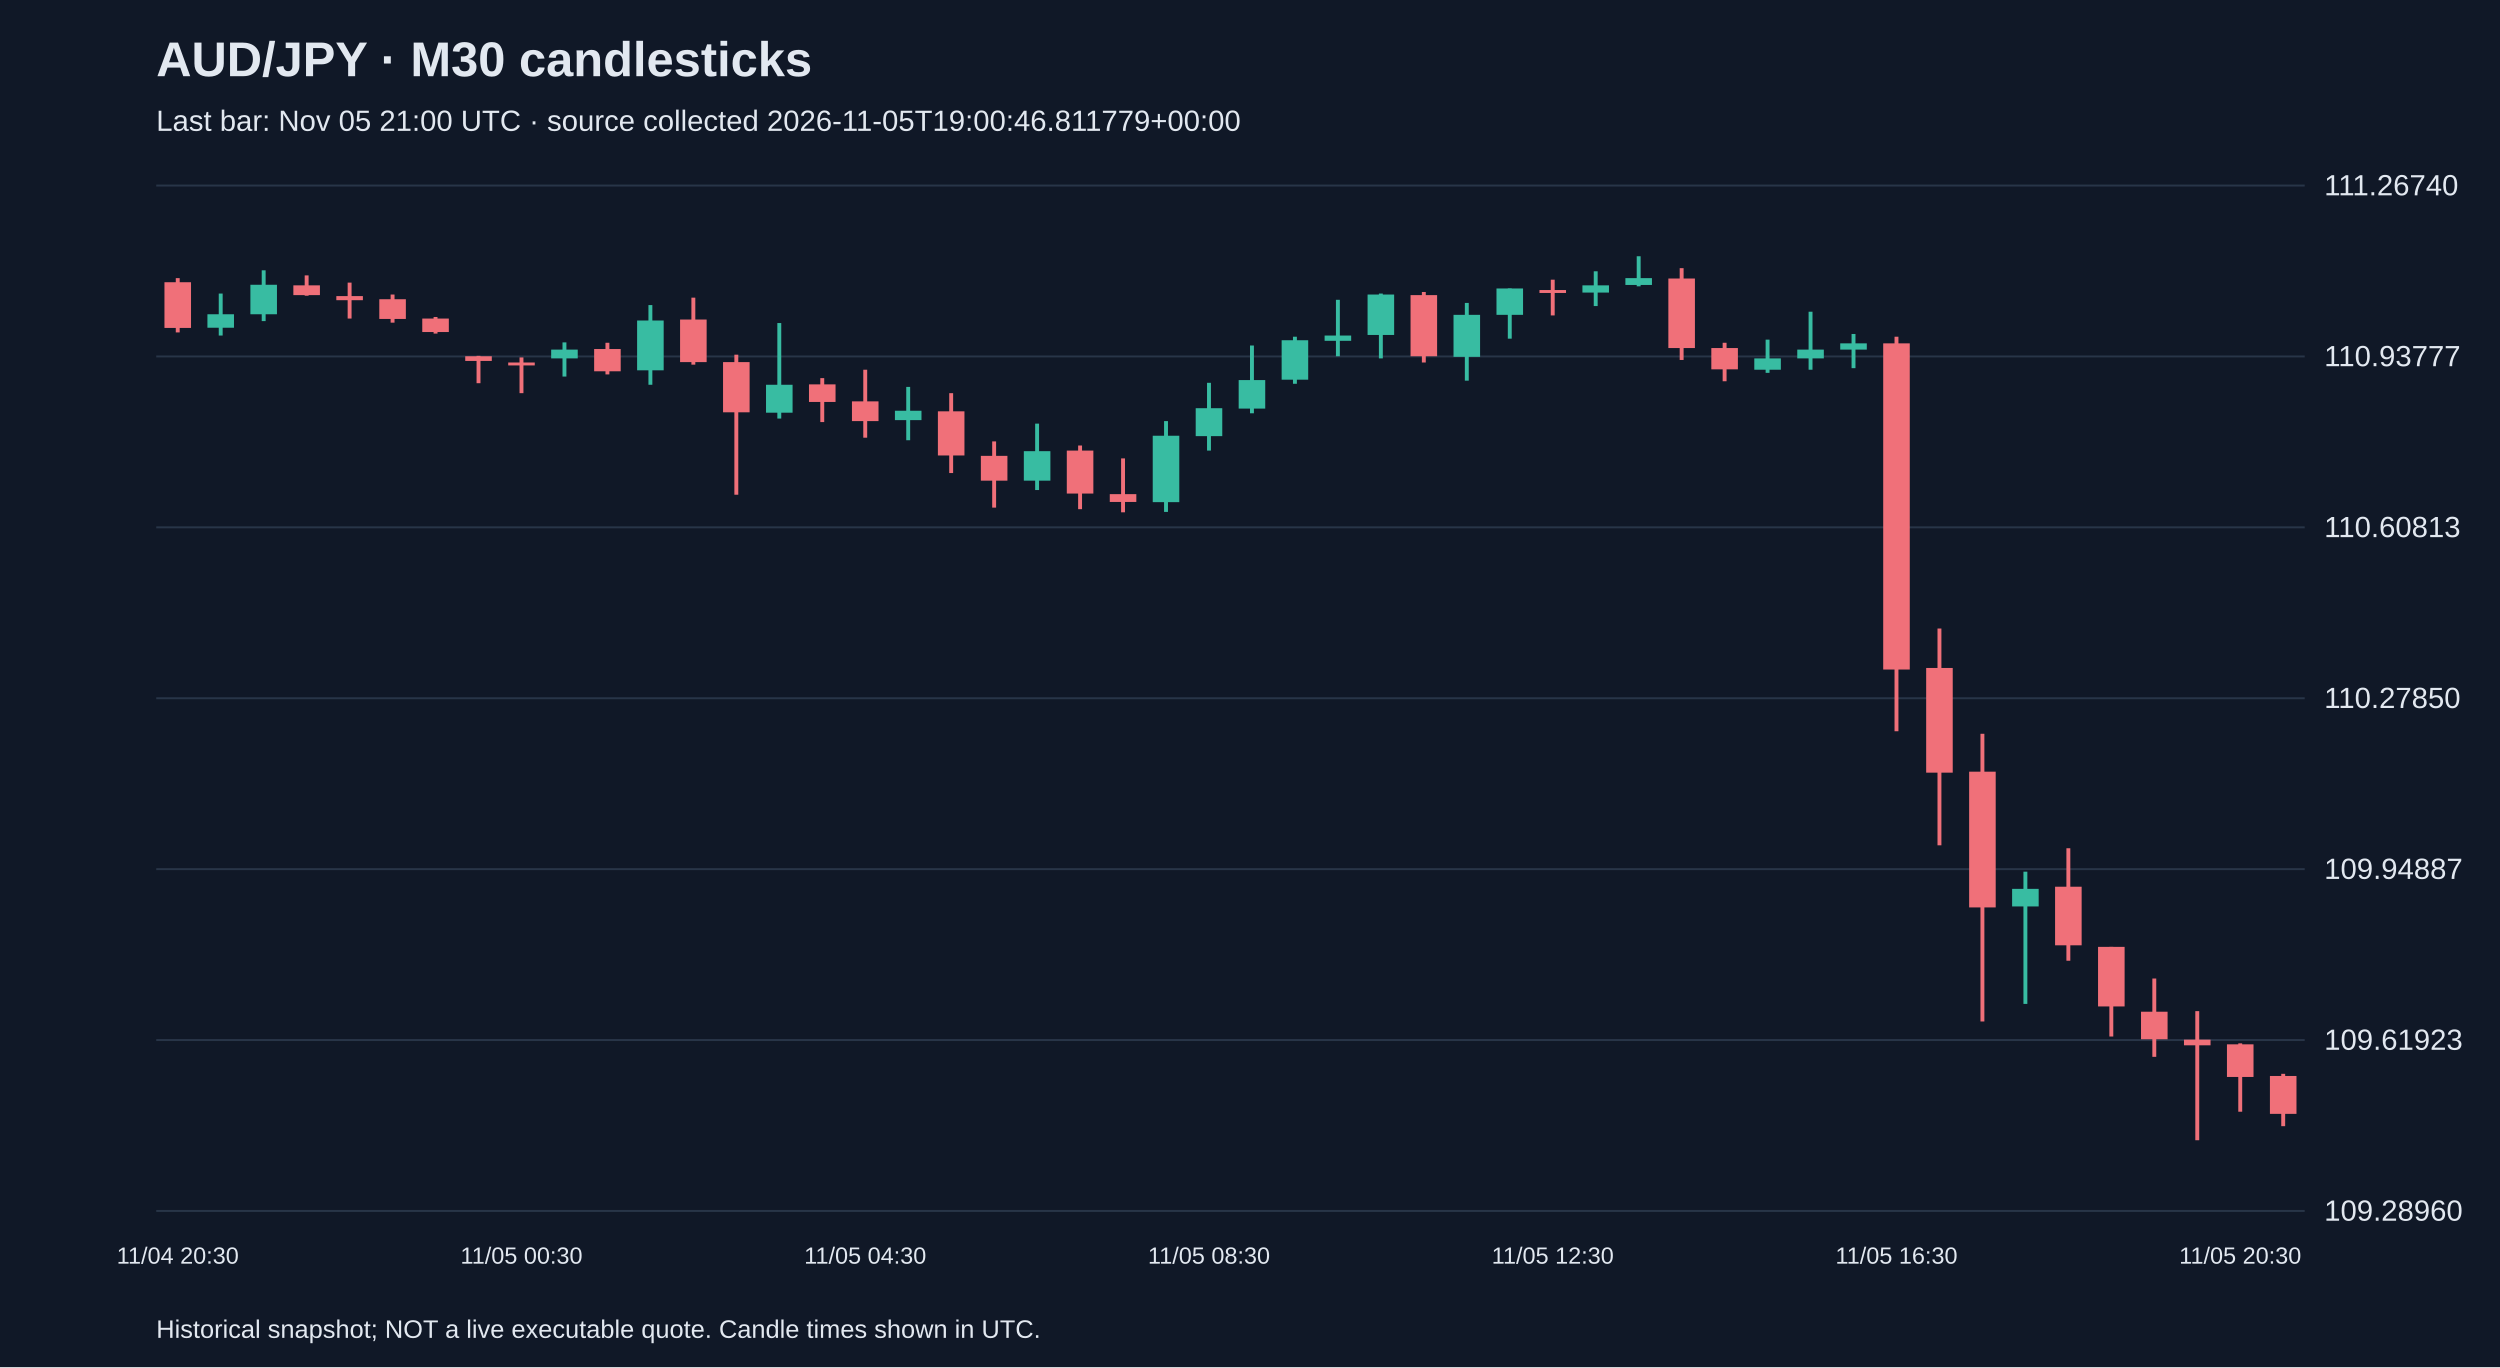
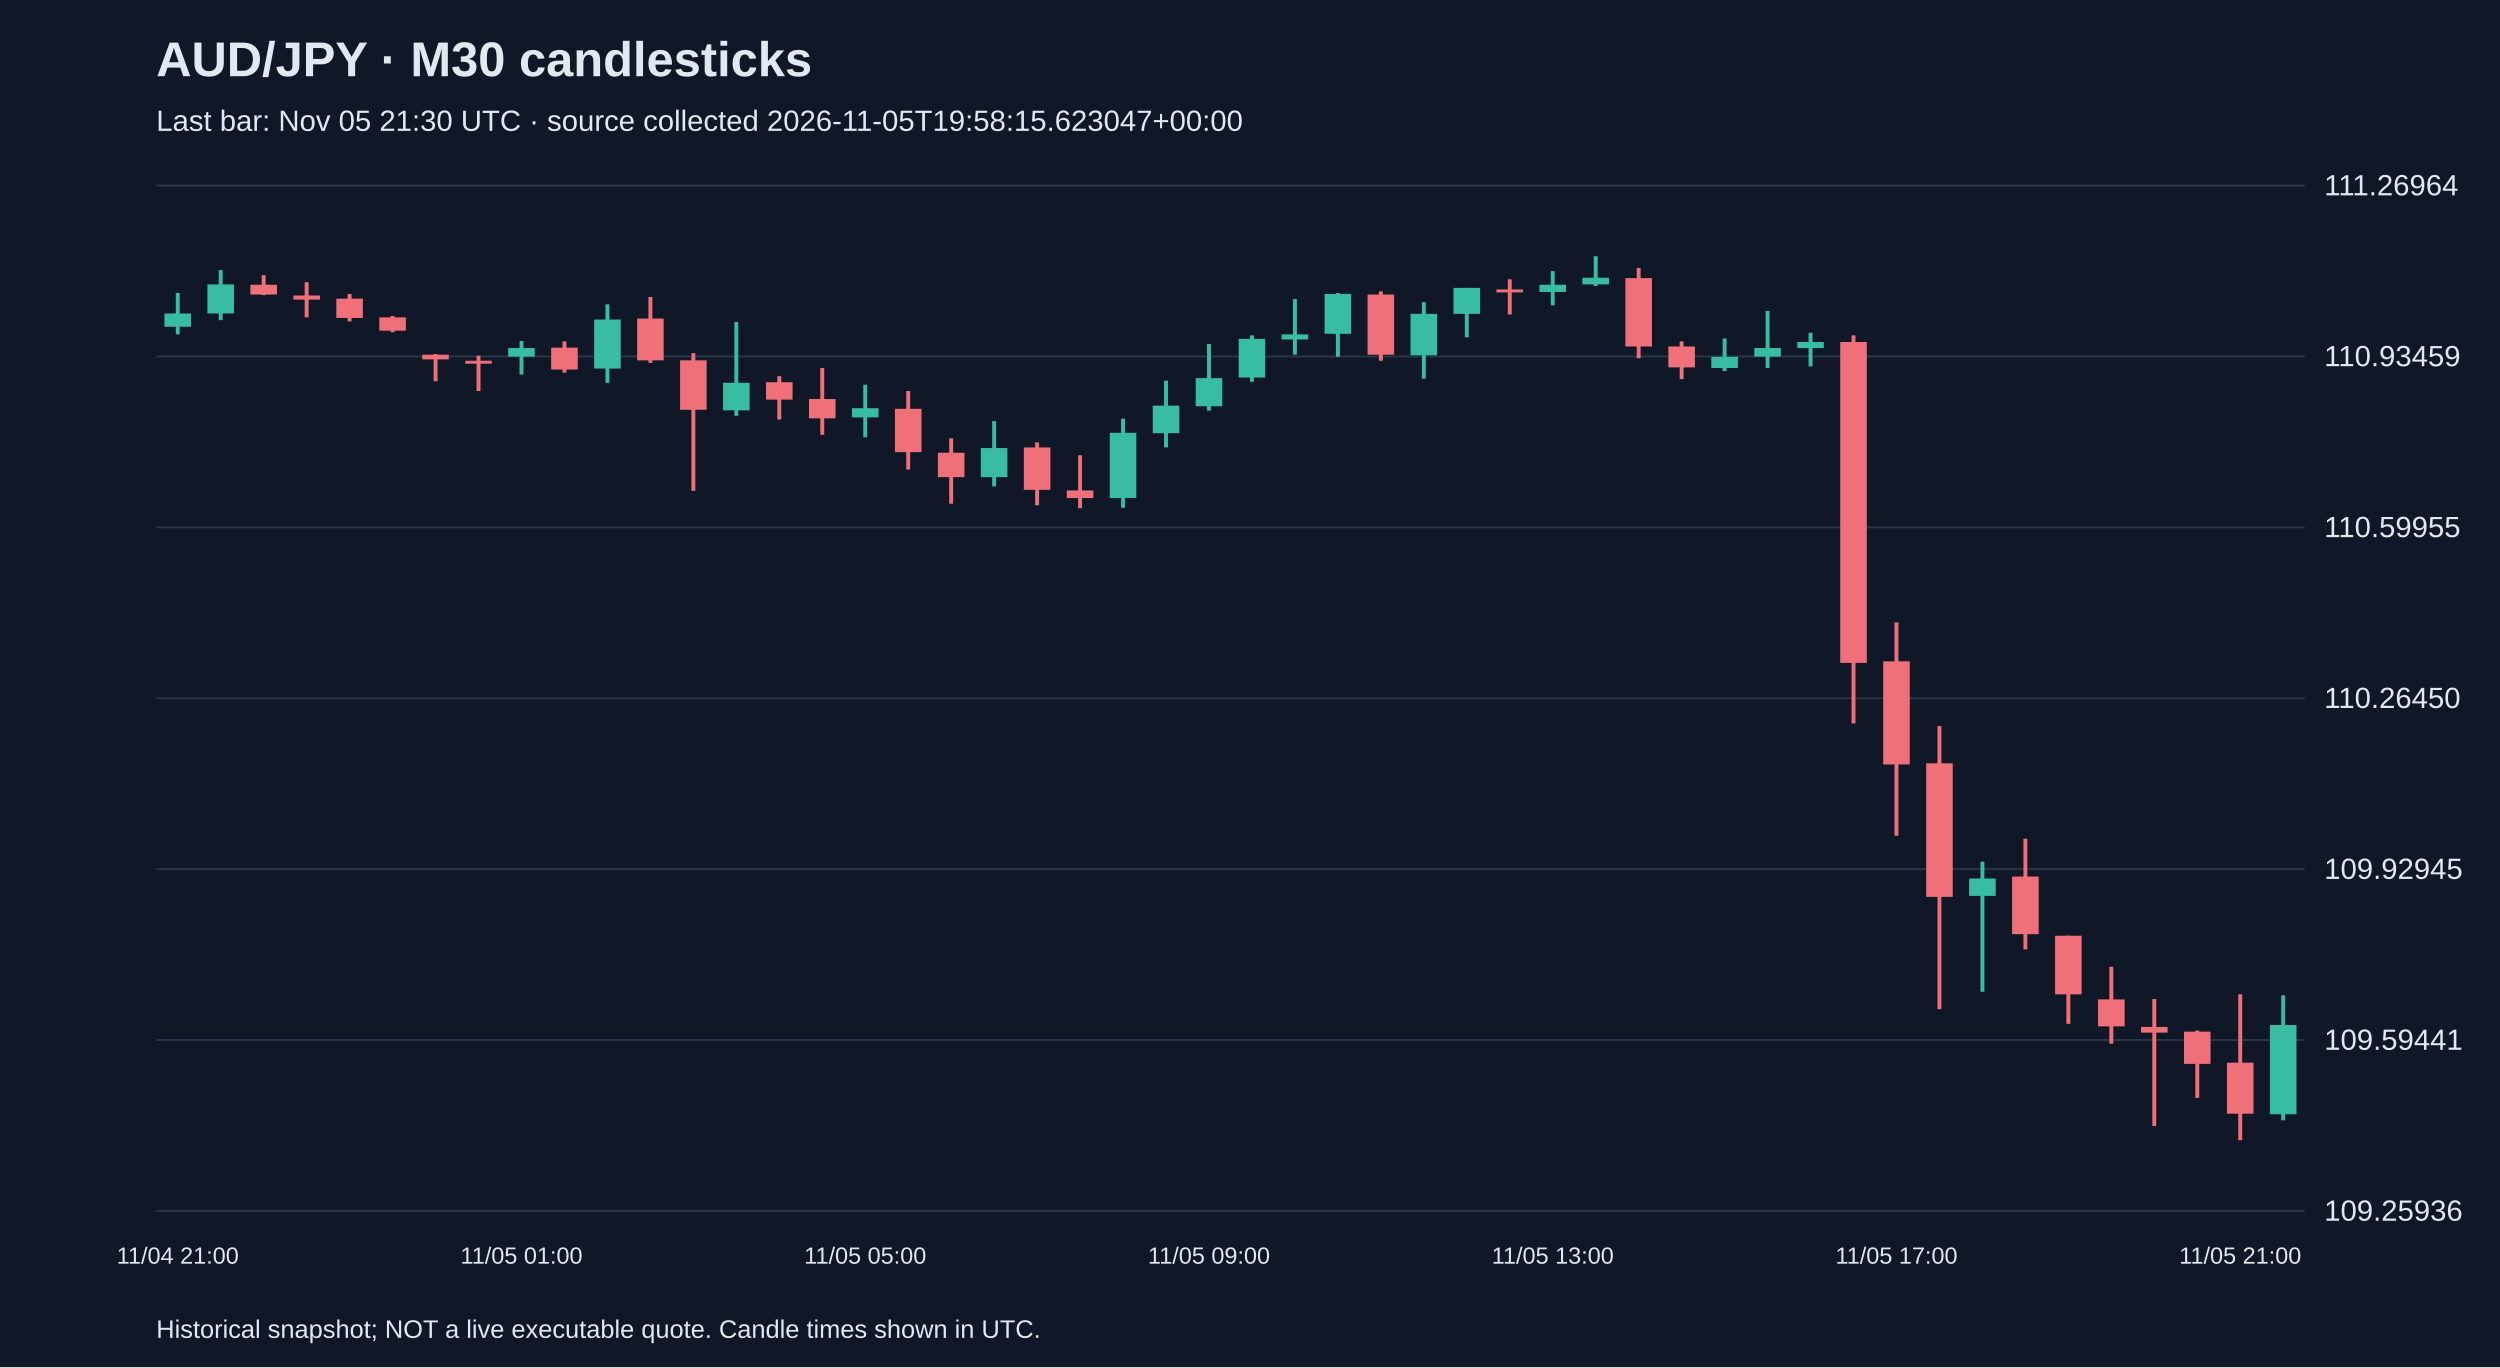
<svg xmlns="http://www.w3.org/2000/svg" viewBox="0 0 1280 700">
  <rect width="100%" height="100%" fill="#101827" />
  <style>text{font-family:Arial,sans-serif;fill:#e2e8f0}</style>
  <text x="80" y="39" font-size="25" font-weight="bold">AUD/JPY · M30 candlesticks</text>
-   <text x="80" y="67" font-size="15" fill="#a6b1c5">Last bar: Nov 05 21:00 UTC · source collected 2026-11-05T19:00:46.811779+00:00</text>
+   <text x="80" y="67" font-size="15" fill="#a6b1c5">Last bar: Nov 05 21:30 UTC · source collected 2026-11-05T19:58:15.623047+00:00</text>
  <line x1="80" y1="620.0" x2="1180" y2="620.0" stroke="#283548" />
-   <text x="1190" y="625.0" font-size="15">109.28960</text>
+   <text x="1190" y="625.0" font-size="15">109.25936</text>
  <line x1="80" y1="532.5" x2="1180" y2="532.5" stroke="#283548" />
-   <text x="1190" y="537.5" font-size="15">109.61923</text>
+   <text x="1190" y="537.5" font-size="15">109.59441</text>
  <line x1="80" y1="445.0" x2="1180" y2="445.0" stroke="#283548" />
-   <text x="1190" y="450.0" font-size="15">109.94887</text>
+   <text x="1190" y="450.0" font-size="15">109.92945</text>
  <line x1="80" y1="357.5" x2="1180" y2="357.5" stroke="#283548" />
-   <text x="1190" y="362.5" font-size="15">110.27850</text>
+   <text x="1190" y="362.5" font-size="15">110.26450</text>
  <line x1="80" y1="270.0" x2="1180" y2="270.0" stroke="#283548" />
-   <text x="1190" y="275.0" font-size="15">110.60813</text>
+   <text x="1190" y="275.0" font-size="15">110.59955</text>
  <line x1="80" y1="182.5" x2="1180" y2="182.5" stroke="#283548" />
-   <text x="1190" y="187.5" font-size="15">110.93777</text>
+   <text x="1190" y="187.5" font-size="15">110.93459</text>
  <line x1="80" y1="95.0" x2="1180" y2="95.0" stroke="#283548" />
-   <text x="1190" y="100.0" font-size="15">111.26740</text>
-   <line x1="91.0" y1="142.4" x2="91.0" y2="170.2" stroke="#f07079" stroke-width="2" />
-   <rect x="84.2" y="144.5" width="13.6" height="23.4" fill="#f07079" />
-   <text x="91.0" y="647" text-anchor="middle" font-size="12">11/04 20:30</text>
-   <line x1="113.0" y1="150.3" x2="113.0" y2="171.8" stroke="#38bca2" stroke-width="2" />
-   <rect x="106.2" y="160.9" width="13.6" height="6.9" fill="#38bca2" />
-   <line x1="135.0" y1="138.4" x2="135.0" y2="164.4" stroke="#38bca2" stroke-width="2" />
-   <rect x="128.2" y="145.8" width="13.6" height="15.1" fill="#38bca2" />
-   <line x1="157.0" y1="141.0" x2="157.0" y2="151.4" stroke="#f07079" stroke-width="2" />
-   <rect x="150.2" y="146.1" width="13.6" height="5.0" fill="#f07079" />
-   <line x1="179.0" y1="144.7" x2="179.0" y2="163.1" stroke="#f07079" stroke-width="2" />
-   <rect x="172.2" y="151.6" width="13.6" height="2.1" fill="#f07079" />
-   <line x1="201.0" y1="150.8" x2="201.0" y2="165.2" stroke="#f07079" stroke-width="2" />
-   <rect x="194.2" y="153.2" width="13.6" height="10.1" fill="#f07079" />
-   <line x1="223.0" y1="162.3" x2="223.0" y2="170.8" stroke="#f07079" stroke-width="2" />
-   <rect x="216.2" y="163.1" width="13.6" height="6.9" fill="#f07079" />
-   <line x1="245.0" y1="182.2" x2="245.0" y2="196.2" stroke="#f07079" stroke-width="2" />
-   <rect x="238.2" y="182.4" width="13.6" height="2.4" fill="#f07079" />
-   <line x1="267.0" y1="183.0" x2="267.0" y2="201.3" stroke="#f07079" stroke-width="2" />
-   <rect x="260.2" y="185.6" width="13.6" height="1.5" fill="#f07079" />
-   <text x="267.0" y="647" text-anchor="middle" font-size="12">11/05 00:30</text>
-   <line x1="289.0" y1="175.3" x2="289.0" y2="192.8" stroke="#38bca2" stroke-width="2" />
-   <rect x="282.2" y="179.0" width="13.6" height="4.5" fill="#38bca2" />
-   <line x1="311.0" y1="175.5" x2="311.0" y2="191.7" stroke="#f07079" stroke-width="2" />
-   <rect x="304.2" y="178.7" width="13.6" height="11.4" fill="#f07079" />
-   <line x1="333.0" y1="156.2" x2="333.0" y2="197.0" stroke="#38bca2" stroke-width="2" />
-   <rect x="326.2" y="164.1" width="13.6" height="25.5" fill="#38bca2" />
-   <line x1="355.0" y1="152.4" x2="355.0" y2="186.7" stroke="#f07079" stroke-width="2" />
-   <rect x="348.2" y="163.6" width="13.6" height="21.8" fill="#f07079" />
-   <line x1="377.0" y1="181.6" x2="377.0" y2="253.3" stroke="#f07079" stroke-width="2" />
-   <rect x="370.2" y="185.4" width="13.6" height="25.7" fill="#f07079" />
-   <line x1="399.0" y1="165.4" x2="399.0" y2="214.3" stroke="#38bca2" stroke-width="2" />
-   <rect x="392.2" y="197.0" width="13.6" height="14.3" fill="#38bca2" />
-   <line x1="421.0" y1="193.6" x2="421.0" y2="216.1" stroke="#f07079" stroke-width="2" />
-   <rect x="414.2" y="196.8" width="13.6" height="9.0" fill="#f07079" />
-   <line x1="443.0" y1="189.3" x2="443.0" y2="224.1" stroke="#f07079" stroke-width="2" />
-   <rect x="436.2" y="205.5" width="13.6" height="10.1" fill="#f07079" />
-   <text x="443.0" y="647" text-anchor="middle" font-size="12">11/05 04:30</text>
-   <line x1="465.0" y1="198.1" x2="465.0" y2="225.4" stroke="#38bca2" stroke-width="2" />
-   <rect x="458.2" y="210.3" width="13.6" height="4.8" fill="#38bca2" />
-   <line x1="487.0" y1="201.3" x2="487.0" y2="242.2" stroke="#f07079" stroke-width="2" />
-   <rect x="480.2" y="210.6" width="13.6" height="22.6" fill="#f07079" />
-   <line x1="509.0" y1="226.0" x2="509.0" y2="259.9" stroke="#f07079" stroke-width="2" />
-   <rect x="502.2" y="233.4" width="13.6" height="12.7" fill="#f07079" />
-   <line x1="531.0" y1="216.9" x2="531.0" y2="250.9" stroke="#38bca2" stroke-width="2" />
-   <rect x="524.2" y="231.0" width="13.6" height="15.1" fill="#38bca2" />
-   <line x1="553.0" y1="228.1" x2="553.0" y2="260.7" stroke="#f07079" stroke-width="2" />
-   <rect x="546.2" y="230.7" width="13.6" height="22.0" fill="#f07079" />
-   <line x1="575.0" y1="234.7" x2="575.0" y2="262.3" stroke="#f07079" stroke-width="2" />
-   <rect x="568.2" y="253.0" width="13.6" height="4.0" fill="#f07079" />
-   <line x1="597.0" y1="215.6" x2="597.0" y2="262.1" stroke="#38bca2" stroke-width="2" />
-   <rect x="590.2" y="223.1" width="13.6" height="34.0" fill="#38bca2" />
-   <line x1="619.0" y1="196.0" x2="619.0" y2="230.7" stroke="#38bca2" stroke-width="2" />
-   <rect x="612.2" y="209.0" width="13.6" height="14.3" fill="#38bca2" />
-   <text x="619.0" y="647" text-anchor="middle" font-size="12">11/05 08:30</text>
-   <line x1="641.0" y1="176.9" x2="641.0" y2="211.6" stroke="#38bca2" stroke-width="2" />
-   <rect x="634.2" y="194.6" width="13.6" height="14.6" fill="#38bca2" />
-   <line x1="663.0" y1="172.4" x2="663.0" y2="196.5" stroke="#38bca2" stroke-width="2" />
-   <rect x="656.2" y="174.2" width="13.6" height="20.2" fill="#38bca2" />
-   <line x1="685.0" y1="153.5" x2="685.0" y2="182.4" stroke="#38bca2" stroke-width="2" />
-   <rect x="678.2" y="171.8" width="13.6" height="2.7" fill="#38bca2" />
-   <line x1="707.0" y1="150.3" x2="707.0" y2="183.5" stroke="#38bca2" stroke-width="2" />
-   <rect x="700.2" y="150.8" width="13.6" height="20.7" fill="#38bca2" />
-   <line x1="729.0" y1="149.5" x2="729.0" y2="185.6" stroke="#f07079" stroke-width="2" />
-   <rect x="722.2" y="151.1" width="13.6" height="31.3" fill="#f07079" />
-   <line x1="751.0" y1="155.1" x2="751.0" y2="194.9" stroke="#38bca2" stroke-width="2" />
-   <rect x="744.2" y="161.2" width="13.6" height="21.5" fill="#38bca2" />
-   <line x1="773.0" y1="147.7" x2="773.0" y2="173.4" stroke="#38bca2" stroke-width="2" />
-   <rect x="766.2" y="147.7" width="13.6" height="13.5" fill="#38bca2" />
-   <line x1="795.0" y1="143.2" x2="795.0" y2="161.5" stroke="#f07079" stroke-width="2" />
-   <rect x="788.2" y="148.5" width="13.6" height="1.5" fill="#f07079" />
-   <text x="795.0" y="647" text-anchor="middle" font-size="12">11/05 12:30</text>
-   <line x1="817.0" y1="138.9" x2="817.0" y2="156.7" stroke="#38bca2" stroke-width="2" />
-   <rect x="810.2" y="146.1" width="13.6" height="3.7" fill="#38bca2" />
-   <line x1="839.0" y1="131.2" x2="839.0" y2="146.6" stroke="#38bca2" stroke-width="2" />
-   <rect x="832.2" y="142.4" width="13.6" height="3.5" fill="#38bca2" />
-   <line x1="861.0" y1="137.3" x2="861.0" y2="184.3" stroke="#f07079" stroke-width="2" />
-   <rect x="854.2" y="142.6" width="13.6" height="35.6" fill="#f07079" />
-   <line x1="883.0" y1="175.5" x2="883.0" y2="195.2" stroke="#f07079" stroke-width="2" />
-   <rect x="876.2" y="178.2" width="13.6" height="10.9" fill="#f07079" />
-   <line x1="905.0" y1="173.9" x2="905.0" y2="190.9" stroke="#38bca2" stroke-width="2" />
-   <rect x="898.2" y="183.5" width="13.6" height="5.8" fill="#38bca2" />
-   <line x1="927.0" y1="159.6" x2="927.0" y2="189.3" stroke="#38bca2" stroke-width="2" />
-   <rect x="920.2" y="179.0" width="13.6" height="4.5" fill="#38bca2" />
-   <line x1="949.0" y1="171.0" x2="949.0" y2="188.5" stroke="#38bca2" stroke-width="2" />
-   <rect x="942.2" y="175.8" width="13.6" height="3.2" fill="#38bca2" />
-   <line x1="971.0" y1="172.4" x2="971.0" y2="374.4" stroke="#f07079" stroke-width="2" />
-   <rect x="964.2" y="175.8" width="13.6" height="167.0" fill="#f07079" />
-   <text x="971.0" y="647" text-anchor="middle" font-size="12">11/05 16:30</text>
-   <line x1="993.0" y1="321.8" x2="993.0" y2="432.8" stroke="#f07079" stroke-width="2" />
-   <rect x="986.2" y="342.0" width="13.6" height="53.6" fill="#f07079" />
-   <line x1="1015.0" y1="375.7" x2="1015.0" y2="523.0" stroke="#f07079" stroke-width="2" />
-   <rect x="1008.2" y="395.1" width="13.6" height="69.5" fill="#f07079" />
-   <line x1="1037.0" y1="446.3" x2="1037.0" y2="514.0" stroke="#38bca2" stroke-width="2" />
-   <rect x="1030.2" y="455.1" width="13.6" height="9.0" fill="#38bca2" />
-   <line x1="1059.0" y1="434.3" x2="1059.0" y2="491.9" stroke="#f07079" stroke-width="2" />
-   <rect x="1052.2" y="454.0" width="13.6" height="30.0" fill="#f07079" />
-   <line x1="1081.0" y1="484.8" x2="1081.0" y2="530.7" stroke="#f07079" stroke-width="2" />
-   <rect x="1074.2" y="484.8" width="13.6" height="30.5" fill="#f07079" />
-   <line x1="1103.0" y1="501.0" x2="1103.0" y2="541.1" stroke="#f07079" stroke-width="2" />
-   <rect x="1096.2" y="518.0" width="13.6" height="14.1" fill="#f07079" />
-   <line x1="1125.0" y1="517.7" x2="1125.0" y2="583.8" stroke="#f07079" stroke-width="2" />
-   <rect x="1118.2" y="532.3" width="13.6" height="2.9" fill="#f07079" />
-   <line x1="1147.0" y1="534.2" x2="1147.0" y2="569.2" stroke="#f07079" stroke-width="2" />
-   <rect x="1140.2" y="534.7" width="13.6" height="16.7" fill="#f07079" />
-   <text x="1147.0" y="647" text-anchor="middle" font-size="12">11/05 20:30</text>
-   <line x1="1169.0" y1="549.8" x2="1169.0" y2="576.6" stroke="#f07079" stroke-width="2" />
-   <rect x="1162.2" y="550.9" width="13.6" height="19.4" fill="#f07079" />
+   <text x="1190" y="100.0" font-size="15">111.26964</text>
+   <line x1="91.0" y1="150.0" x2="91.0" y2="171.2" stroke="#38bca2" stroke-width="2" />
+   <rect x="84.2" y="160.5" width="13.6" height="6.8" fill="#38bca2" />
+   <text x="91.0" y="647" text-anchor="middle" font-size="12">11/04 21:00</text>
+   <line x1="113.0" y1="138.3" x2="113.0" y2="163.9" stroke="#38bca2" stroke-width="2" />
+   <rect x="106.2" y="145.6" width="13.6" height="14.9" fill="#38bca2" />
+   <line x1="135.0" y1="140.9" x2="135.0" y2="151.1" stroke="#f07079" stroke-width="2" />
+   <rect x="128.2" y="145.8" width="13.6" height="5.0" fill="#f07079" />
+   <line x1="157.0" y1="144.5" x2="157.0" y2="162.5" stroke="#f07079" stroke-width="2" />
+   <rect x="150.2" y="151.3" width="13.6" height="2.1" fill="#f07079" />
+   <line x1="179.0" y1="150.5" x2="179.0" y2="164.6" stroke="#f07079" stroke-width="2" />
+   <rect x="172.2" y="152.9" width="13.6" height="9.9" fill="#f07079" />
+   <line x1="201.0" y1="161.8" x2="201.0" y2="170.1" stroke="#f07079" stroke-width="2" />
+   <rect x="194.2" y="162.5" width="13.6" height="6.8" fill="#f07079" />
+   <line x1="223.0" y1="181.3" x2="223.0" y2="195.2" stroke="#f07079" stroke-width="2" />
+   <rect x="216.2" y="181.6" width="13.6" height="2.4" fill="#f07079" />
+   <line x1="245.0" y1="182.1" x2="245.0" y2="200.2" stroke="#f07079" stroke-width="2" />
+   <rect x="238.2" y="184.7" width="13.6" height="1.5" fill="#f07079" />
+   <line x1="267.0" y1="174.6" x2="267.0" y2="191.8" stroke="#38bca2" stroke-width="2" />
+   <rect x="260.2" y="178.2" width="13.6" height="4.4" fill="#38bca2" />
+   <text x="267.0" y="647" text-anchor="middle" font-size="12">11/05 01:00</text>
+   <line x1="289.0" y1="174.8" x2="289.0" y2="190.8" stroke="#f07079" stroke-width="2" />
+   <rect x="282.2" y="178.0" width="13.6" height="11.2" fill="#f07079" />
+   <line x1="311.0" y1="155.8" x2="311.0" y2="196.0" stroke="#38bca2" stroke-width="2" />
+   <rect x="304.2" y="163.6" width="13.6" height="25.1" fill="#38bca2" />
+   <line x1="333.0" y1="152.1" x2="333.0" y2="185.8" stroke="#f07079" stroke-width="2" />
+   <rect x="326.2" y="163.1" width="13.6" height="21.4" fill="#f07079" />
+   <line x1="355.0" y1="180.8" x2="355.0" y2="251.3" stroke="#f07079" stroke-width="2" />
+   <rect x="348.2" y="184.5" width="13.6" height="25.3" fill="#f07079" />
+   <line x1="377.0" y1="164.9" x2="377.0" y2="212.9" stroke="#38bca2" stroke-width="2" />
+   <rect x="370.2" y="196.0" width="13.6" height="14.1" fill="#38bca2" />
+   <line x1="399.0" y1="192.6" x2="399.0" y2="214.8" stroke="#f07079" stroke-width="2" />
+   <rect x="392.2" y="195.7" width="13.6" height="8.9" fill="#f07079" />
+   <line x1="421.0" y1="188.4" x2="421.0" y2="222.6" stroke="#f07079" stroke-width="2" />
+   <rect x="414.2" y="204.3" width="13.6" height="9.9" fill="#f07079" />
+   <line x1="443.0" y1="197.0" x2="443.0" y2="223.9" stroke="#38bca2" stroke-width="2" />
+   <rect x="436.2" y="209.0" width="13.6" height="4.7" fill="#38bca2" />
+   <text x="443.0" y="647" text-anchor="middle" font-size="12">11/05 05:00</text>
+   <line x1="465.0" y1="200.2" x2="465.0" y2="240.4" stroke="#f07079" stroke-width="2" />
+   <rect x="458.2" y="209.3" width="13.6" height="22.2" fill="#f07079" />
+   <line x1="487.0" y1="224.4" x2="487.0" y2="257.9" stroke="#f07079" stroke-width="2" />
+   <rect x="480.2" y="231.8" width="13.6" height="12.5" fill="#f07079" />
+   <line x1="509.0" y1="215.6" x2="509.0" y2="249.0" stroke="#38bca2" stroke-width="2" />
+   <rect x="502.2" y="229.4" width="13.6" height="14.9" fill="#38bca2" />
+   <line x1="531.0" y1="226.5" x2="531.0" y2="258.7" stroke="#f07079" stroke-width="2" />
+   <rect x="524.2" y="229.1" width="13.6" height="21.7" fill="#f07079" />
+   <line x1="553.0" y1="233.1" x2="553.0" y2="260.2" stroke="#f07079" stroke-width="2" />
+   <rect x="546.2" y="251.1" width="13.6" height="3.9" fill="#f07079" />
+   <line x1="575.0" y1="214.3" x2="575.0" y2="260.0" stroke="#38bca2" stroke-width="2" />
+   <rect x="568.2" y="221.6" width="13.6" height="33.4" fill="#38bca2" />
+   <line x1="597.0" y1="194.9" x2="597.0" y2="229.1" stroke="#38bca2" stroke-width="2" />
+   <rect x="590.2" y="207.7" width="13.6" height="14.1" fill="#38bca2" />
+   <line x1="619.0" y1="176.1" x2="619.0" y2="210.3" stroke="#38bca2" stroke-width="2" />
+   <rect x="612.2" y="193.6" width="13.6" height="14.4" fill="#38bca2" />
+   <text x="619.0" y="647" text-anchor="middle" font-size="12">11/05 09:00</text>
+   <line x1="641.0" y1="171.7" x2="641.0" y2="195.5" stroke="#38bca2" stroke-width="2" />
+   <rect x="634.2" y="173.5" width="13.6" height="19.8" fill="#38bca2" />
+   <line x1="663.0" y1="153.1" x2="663.0" y2="181.6" stroke="#38bca2" stroke-width="2" />
+   <rect x="656.2" y="171.2" width="13.6" height="2.6" fill="#38bca2" />
+   <line x1="685.0" y1="150.0" x2="685.0" y2="182.7" stroke="#38bca2" stroke-width="2" />
+   <rect x="678.2" y="150.5" width="13.6" height="20.4" fill="#38bca2" />
+   <line x1="707.0" y1="149.2" x2="707.0" y2="184.7" stroke="#f07079" stroke-width="2" />
+   <rect x="700.2" y="150.8" width="13.6" height="30.8" fill="#f07079" />
+   <line x1="729.0" y1="154.7" x2="729.0" y2="193.9" stroke="#38bca2" stroke-width="2" />
+   <rect x="722.2" y="160.7" width="13.6" height="21.2" fill="#38bca2" />
+   <line x1="751.0" y1="147.4" x2="751.0" y2="172.7" stroke="#38bca2" stroke-width="2" />
+   <rect x="744.2" y="147.4" width="13.6" height="13.3" fill="#38bca2" />
+   <line x1="773.0" y1="143.0" x2="773.0" y2="161.0" stroke="#f07079" stroke-width="2" />
+   <rect x="766.2" y="148.2" width="13.6" height="1.5" fill="#f07079" />
+   <line x1="795.0" y1="138.8" x2="795.0" y2="156.3" stroke="#38bca2" stroke-width="2" />
+   <rect x="788.2" y="145.8" width="13.6" height="3.7" fill="#38bca2" />
+   <text x="795.0" y="647" text-anchor="middle" font-size="12">11/05 13:00</text>
+   <line x1="817.0" y1="131.2" x2="817.0" y2="146.4" stroke="#38bca2" stroke-width="2" />
+   <rect x="810.2" y="142.2" width="13.6" height="3.4" fill="#38bca2" />
+   <line x1="839.0" y1="137.2" x2="839.0" y2="183.4" stroke="#f07079" stroke-width="2" />
+   <rect x="832.2" y="142.4" width="13.6" height="35.0" fill="#f07079" />
+   <line x1="861.0" y1="174.8" x2="861.0" y2="194.1" stroke="#f07079" stroke-width="2" />
+   <rect x="854.2" y="177.4" width="13.6" height="10.7" fill="#f07079" />
+   <line x1="883.0" y1="173.3" x2="883.0" y2="190.0" stroke="#38bca2" stroke-width="2" />
+   <rect x="876.2" y="182.7" width="13.6" height="5.7" fill="#38bca2" />
+   <line x1="905.0" y1="159.2" x2="905.0" y2="188.4" stroke="#38bca2" stroke-width="2" />
+   <rect x="898.2" y="178.2" width="13.6" height="4.4" fill="#38bca2" />
+   <line x1="927.0" y1="170.4" x2="927.0" y2="187.6" stroke="#38bca2" stroke-width="2" />
+   <rect x="920.2" y="175.1" width="13.6" height="3.1" fill="#38bca2" />
+   <line x1="949.0" y1="171.7" x2="949.0" y2="370.4" stroke="#f07079" stroke-width="2" />
+   <rect x="942.2" y="175.1" width="13.6" height="164.3" fill="#f07079" />
+   <line x1="971.0" y1="318.7" x2="971.0" y2="427.9" stroke="#f07079" stroke-width="2" />
+   <rect x="964.2" y="338.6" width="13.6" height="52.8" fill="#f07079" />
+   <text x="971.0" y="647" text-anchor="middle" font-size="12">11/05 17:00</text>
+   <line x1="993.0" y1="371.7" x2="993.0" y2="516.7" stroke="#f07079" stroke-width="2" />
+   <rect x="986.2" y="390.8" width="13.6" height="68.4" fill="#f07079" />
+   <line x1="1015.0" y1="441.2" x2="1015.0" y2="507.8" stroke="#38bca2" stroke-width="2" />
+   <rect x="1008.2" y="449.8" width="13.6" height="8.9" fill="#38bca2" />
+   <line x1="1037.0" y1="429.4" x2="1037.0" y2="486.1" stroke="#f07079" stroke-width="2" />
+   <rect x="1030.2" y="448.8" width="13.6" height="29.5" fill="#f07079" />
+   <line x1="1059.0" y1="479.1" x2="1059.0" y2="524.2" stroke="#f07079" stroke-width="2" />
+   <rect x="1052.2" y="479.1" width="13.6" height="30.0" fill="#f07079" />
+   <line x1="1081.0" y1="495.0" x2="1081.0" y2="534.4" stroke="#f07079" stroke-width="2" />
+   <rect x="1074.2" y="511.7" width="13.6" height="13.8" fill="#f07079" />
+   <line x1="1103.0" y1="511.5" x2="1103.0" y2="576.5" stroke="#f07079" stroke-width="2" />
+   <rect x="1096.2" y="525.8" width="13.6" height="2.9" fill="#f07079" />
+   <line x1="1125.0" y1="527.6" x2="1125.0" y2="562.1" stroke="#f07079" stroke-width="2" />
+   <rect x="1118.2" y="528.2" width="13.6" height="16.5" fill="#f07079" />
+   <line x1="1147.0" y1="509.1" x2="1147.0" y2="583.8" stroke="#f07079" stroke-width="2" />
+   <rect x="1140.2" y="544.1" width="13.6" height="26.1" fill="#f07079" />
+   <text x="1147.0" y="647" text-anchor="middle" font-size="12">11/05 21:00</text>
+   <line x1="1169.0" y1="509.6" x2="1169.0" y2="573.6" stroke="#38bca2" stroke-width="2" />
+   <rect x="1162.2" y="524.8" width="13.6" height="45.7" fill="#38bca2" />
  <text x="80" y="685" font-size="13">Historical snapshot; NOT a live executable quote. Candle times shown in UTC.</text>
</svg>
